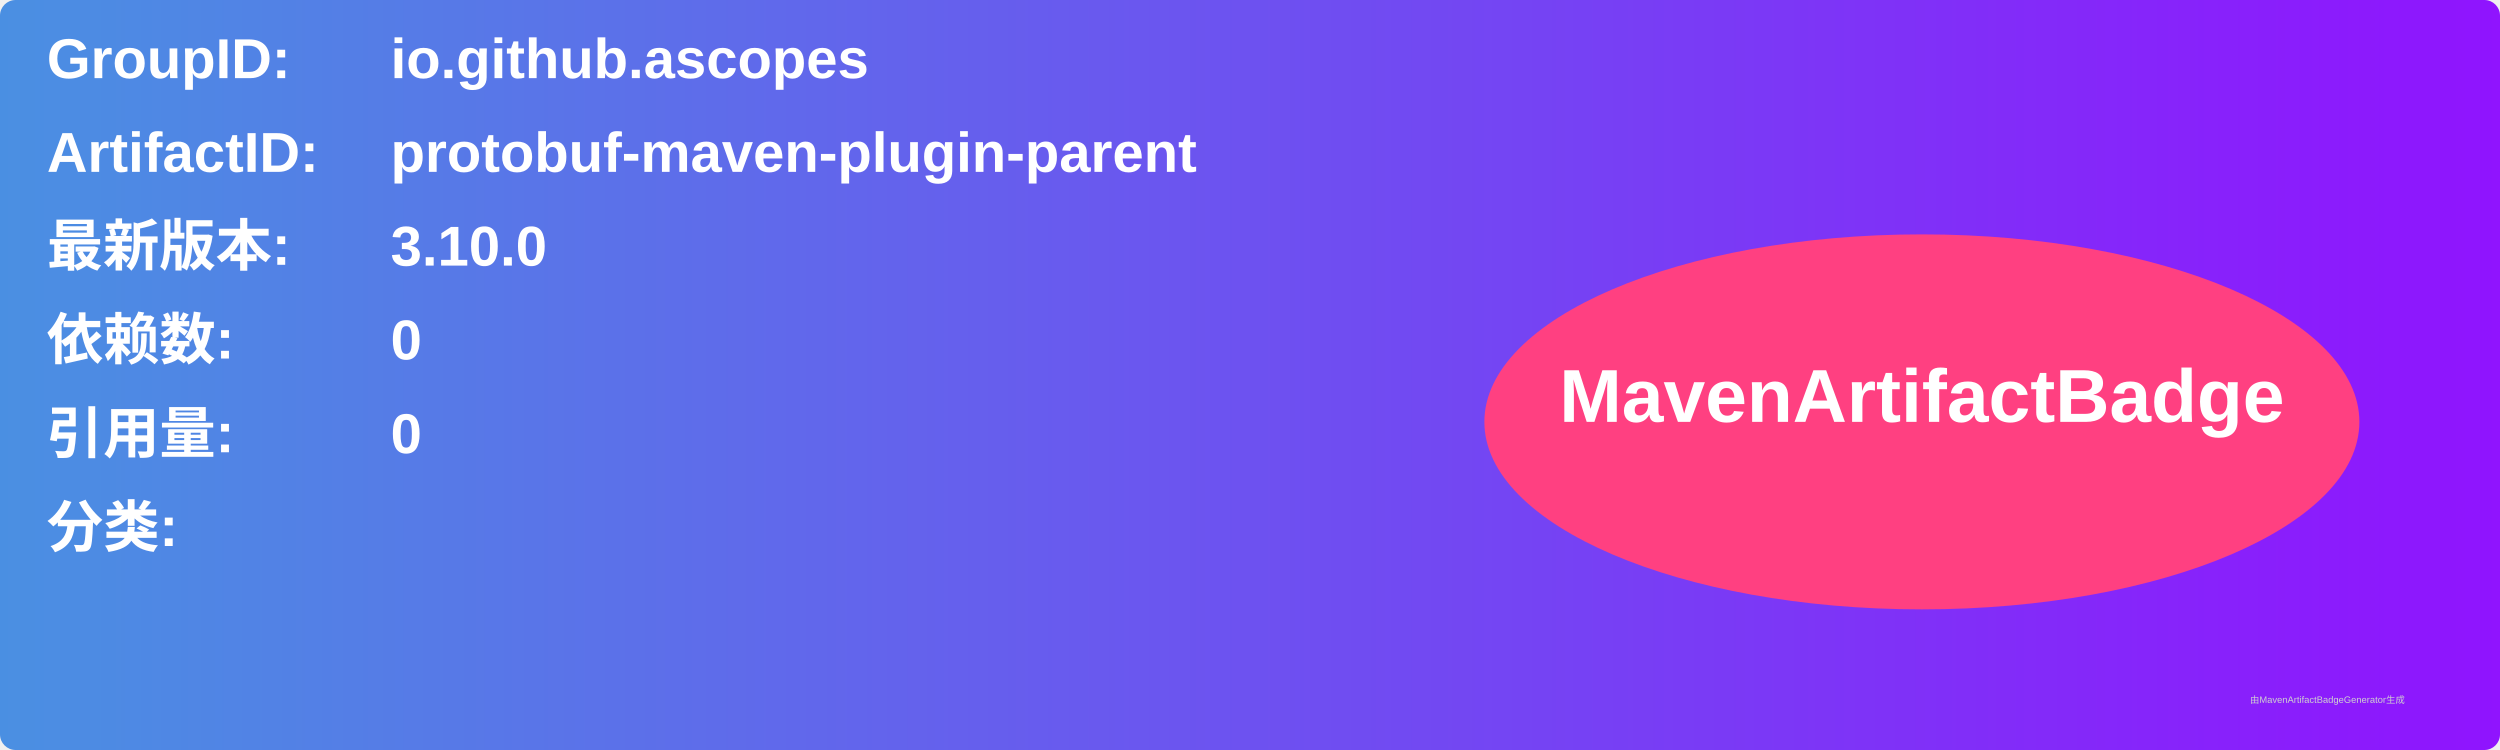
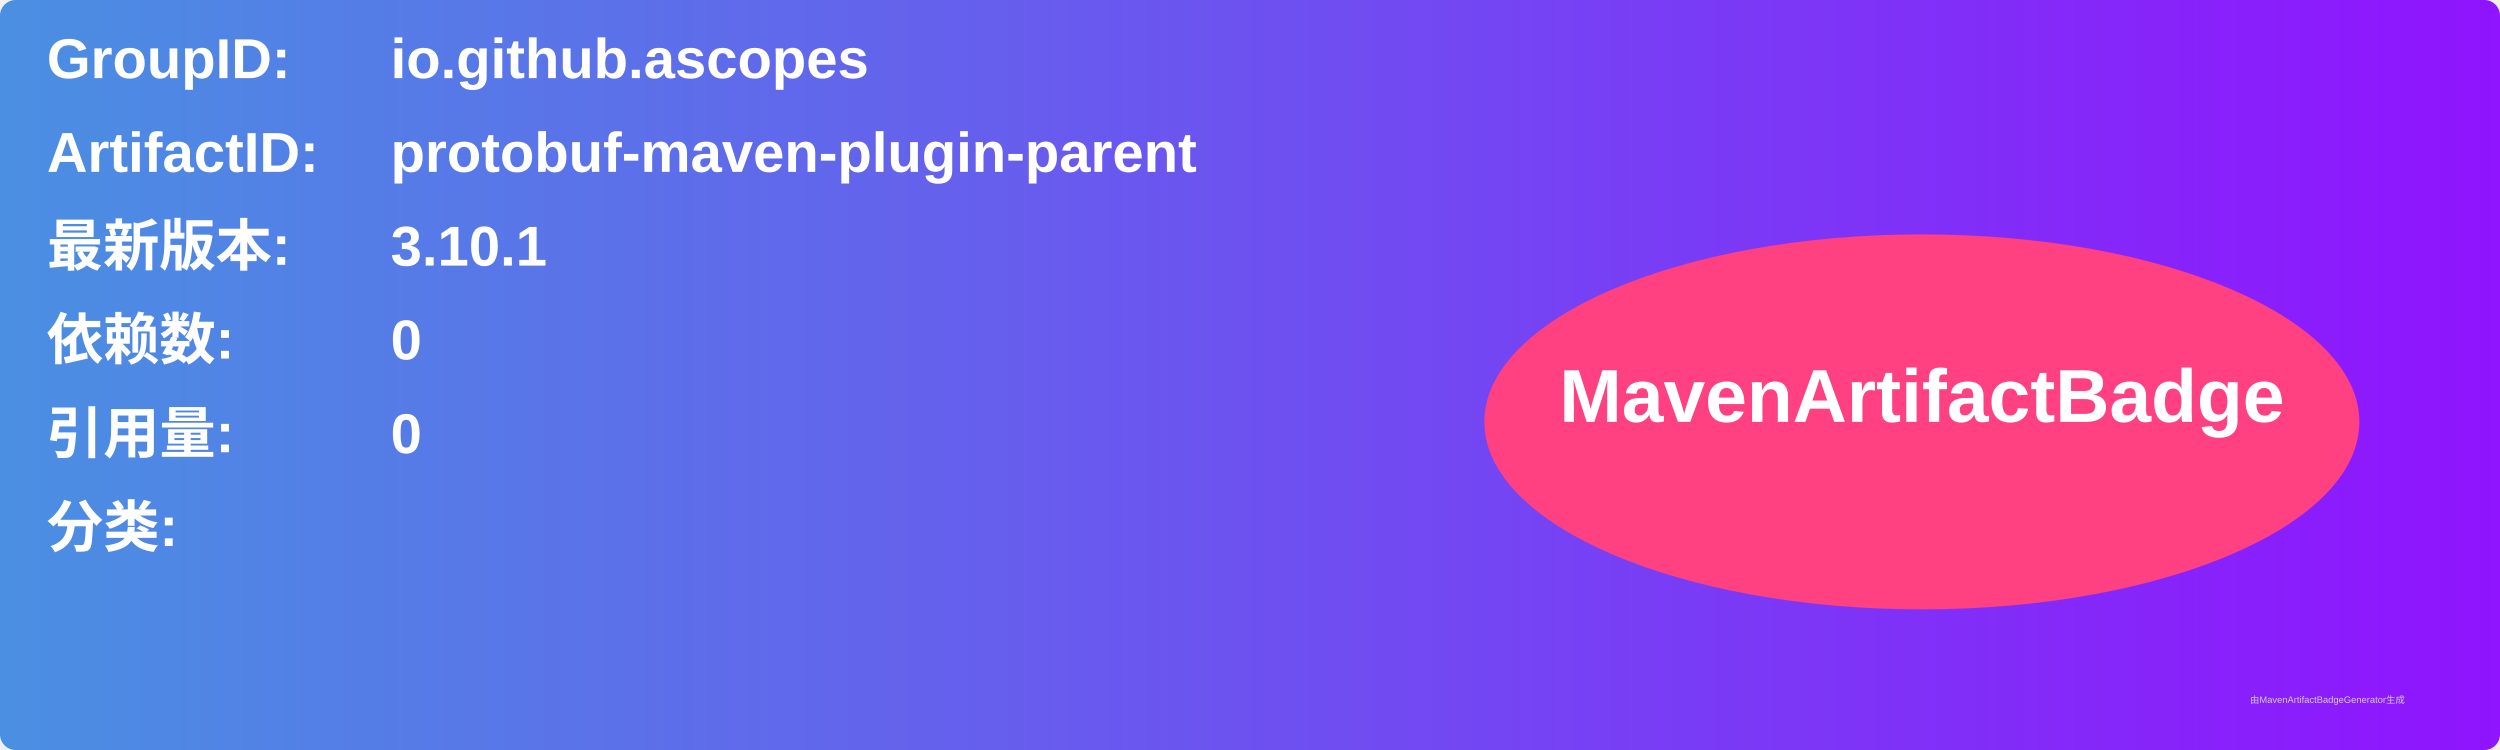
<svg xmlns="http://www.w3.org/2000/svg" width="800" height="240" viewBox="0 0 800 240">
  <linearGradient id="grad" x1="0%" y1="0%" x2="100%" y2="0%">
    <stop offset="0%" stop-color="#4a90e2" />
    <stop offset="100%" stop-color="#9013fe" />
  </linearGradient>
  <rect width="100%" height="100%" rx="5" ry="5" fill="url(#grad)" />
  <g transform="translate(15, 15)">
    <text x="0" y="10" font-family="Arial" font-size="18" fill="white" font-weight="bold" width="260">GroupID:</text>
    <text x="110" y="10" font-family="Arial" font-size="18" fill="white" font-weight="bold" width="460">io.github.ascopes</text>
    <text x="0" y="40" font-family="Arial" font-size="18" fill="white" font-weight="bold" width="260">ArtifactID:</text>
    <text x="110" y="40" font-family="Arial" font-size="18" fill="white" font-weight="bold" width="460">protobuf-maven-plugin-parent</text>
    <text x="0" y="70" font-family="Arial" font-size="18" fill="white" font-weight="bold">最新版本:</text>
    <text x="110" y="70" font-family="Arial" font-size="18" fill="white" font-weight="bold">
-       <tspan font-weight="bold">3.10.0</tspan>
+       <tspan font-weight="bold">3.10.1</tspan>
    </text>
    <text x="0" y="100" font-family="Arial" font-size="18" fill="white" font-weight="bold">依赖数: </text>
    <text x="110" y="100" font-family="Arial" font-size="18" fill="white">
      <tspan font-weight="bold">0</tspan>
    </text>
    <text x="0" y="130" font-family="Arial" font-size="18" fill="white" font-weight="bold">引用量: </text>
    <text x="110" y="130" font-family="Arial" font-size="18" fill="white">
      <tspan font-weight="bold">0</tspan>
    </text>
    <text x="0" y="160" font-family="Arial" font-size="18" fill="white" font-weight="bold">分类:</text>
    <text x="10" y="190" font-family="Arial" font-size="10" fill="white">
      <tspan font-weight="bold" />
    </text>
    <ellipse cx="600" cy="120" rx="140" ry="60" fill="#ff4081" />
    <text x="600" y="120" text-anchor="middle" font-family="Arial" font-size="24" fill="white" font-weight="bold">MavenArtifactBadge</text>
  </g>
  <text x="720" y="225" font-family="Arial" font-size="3" fill="#d0d0d0">由MavenArtifactBadgeGenerator生成</text>
</svg>
